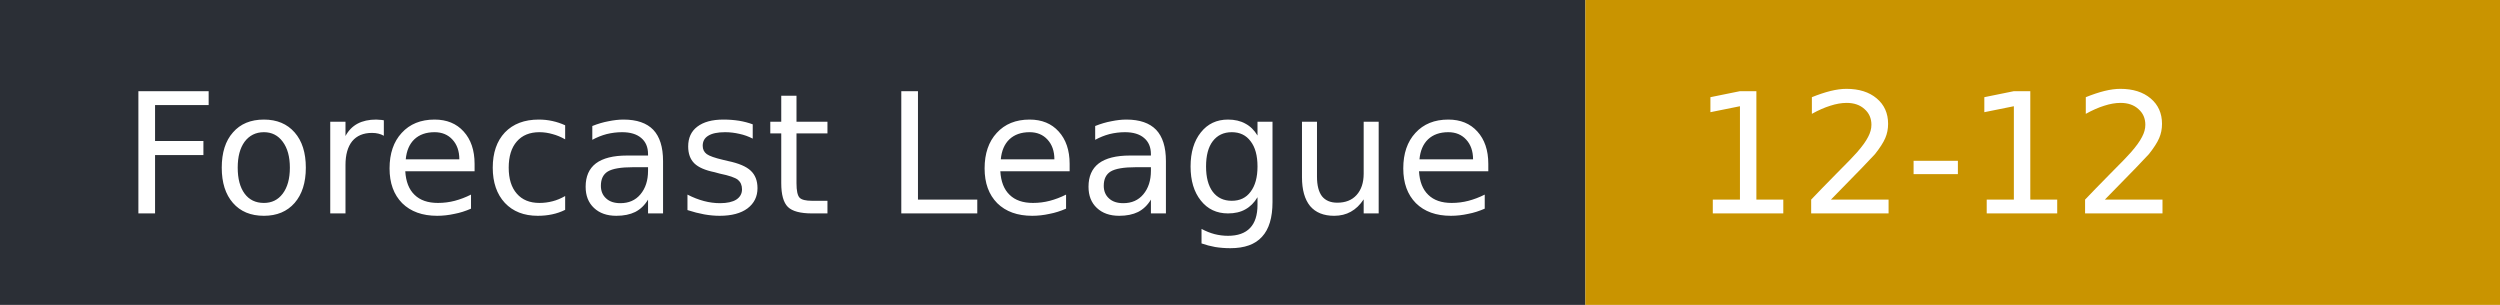
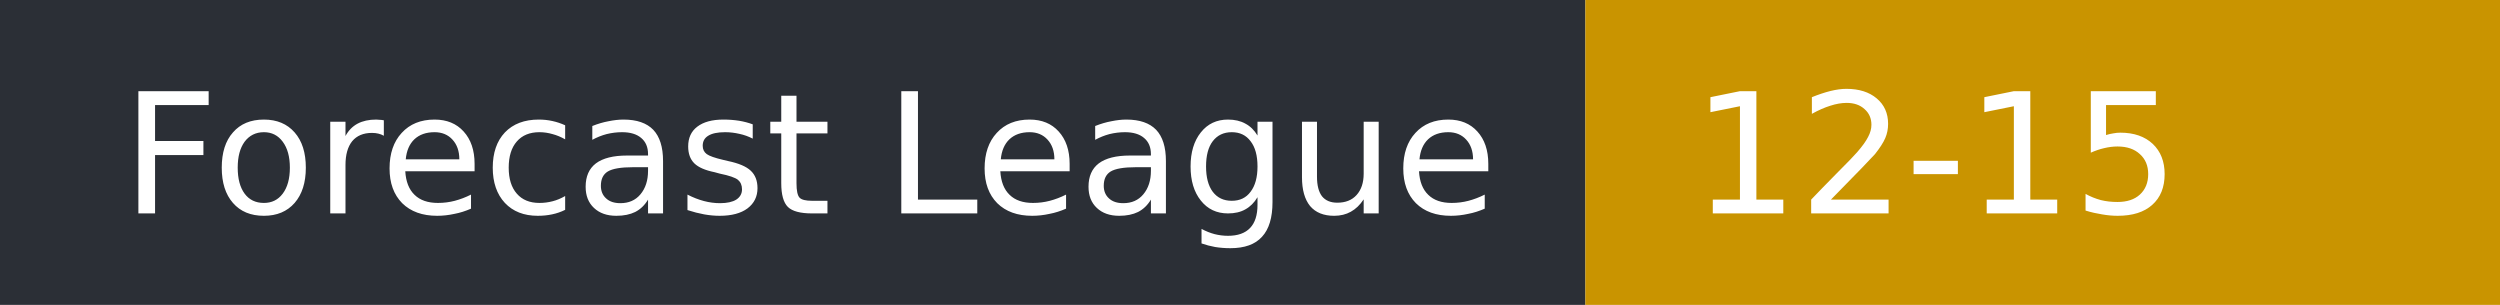
- <svg xmlns="http://www.w3.org/2000/svg" width="164" height="20" role="img" aria-label="Forecast League: 12-12">
+ <svg xmlns="http://www.w3.org/2000/svg" width="164" height="20" role="img" aria-label="Forecast League: 12-15">
  <rect width="104" height="20" fill="#2b2f36" />
  <rect x="104" width="60" height="20" fill="#c99400" />
  <g fill="#fff" font-family="Verdana,DejaVu Sans,sans-serif" font-size="11">
    <text x="8" y="14">Forecast League</text>
-     <text x="111" y="14">12-12</text>
+     <text x="111" y="14">12-15</text>
  </g>
</svg>
